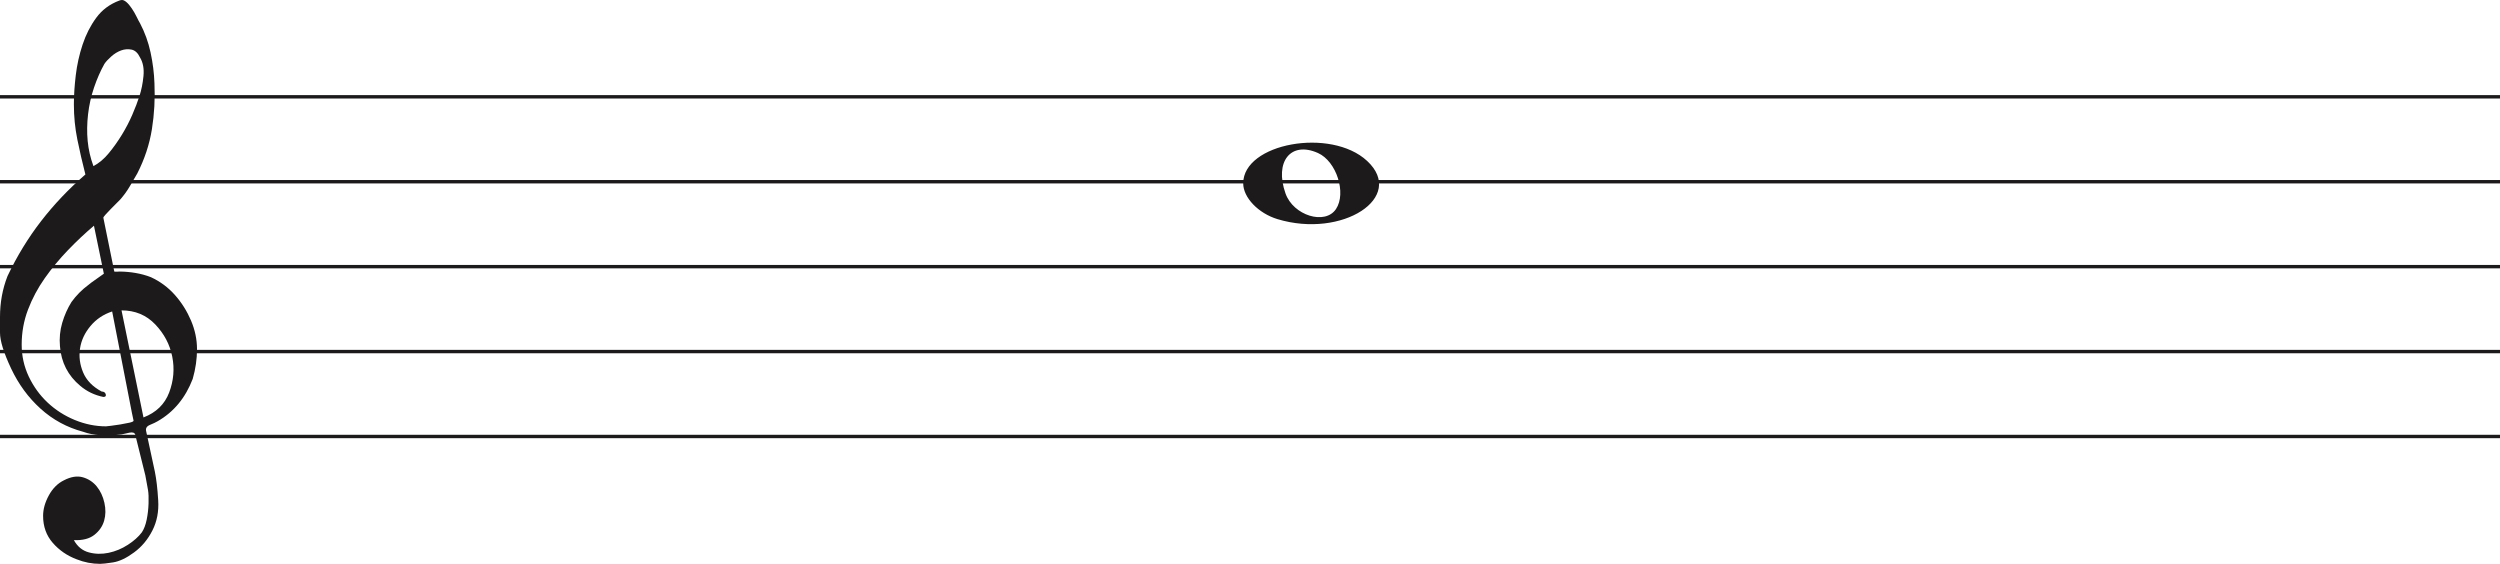
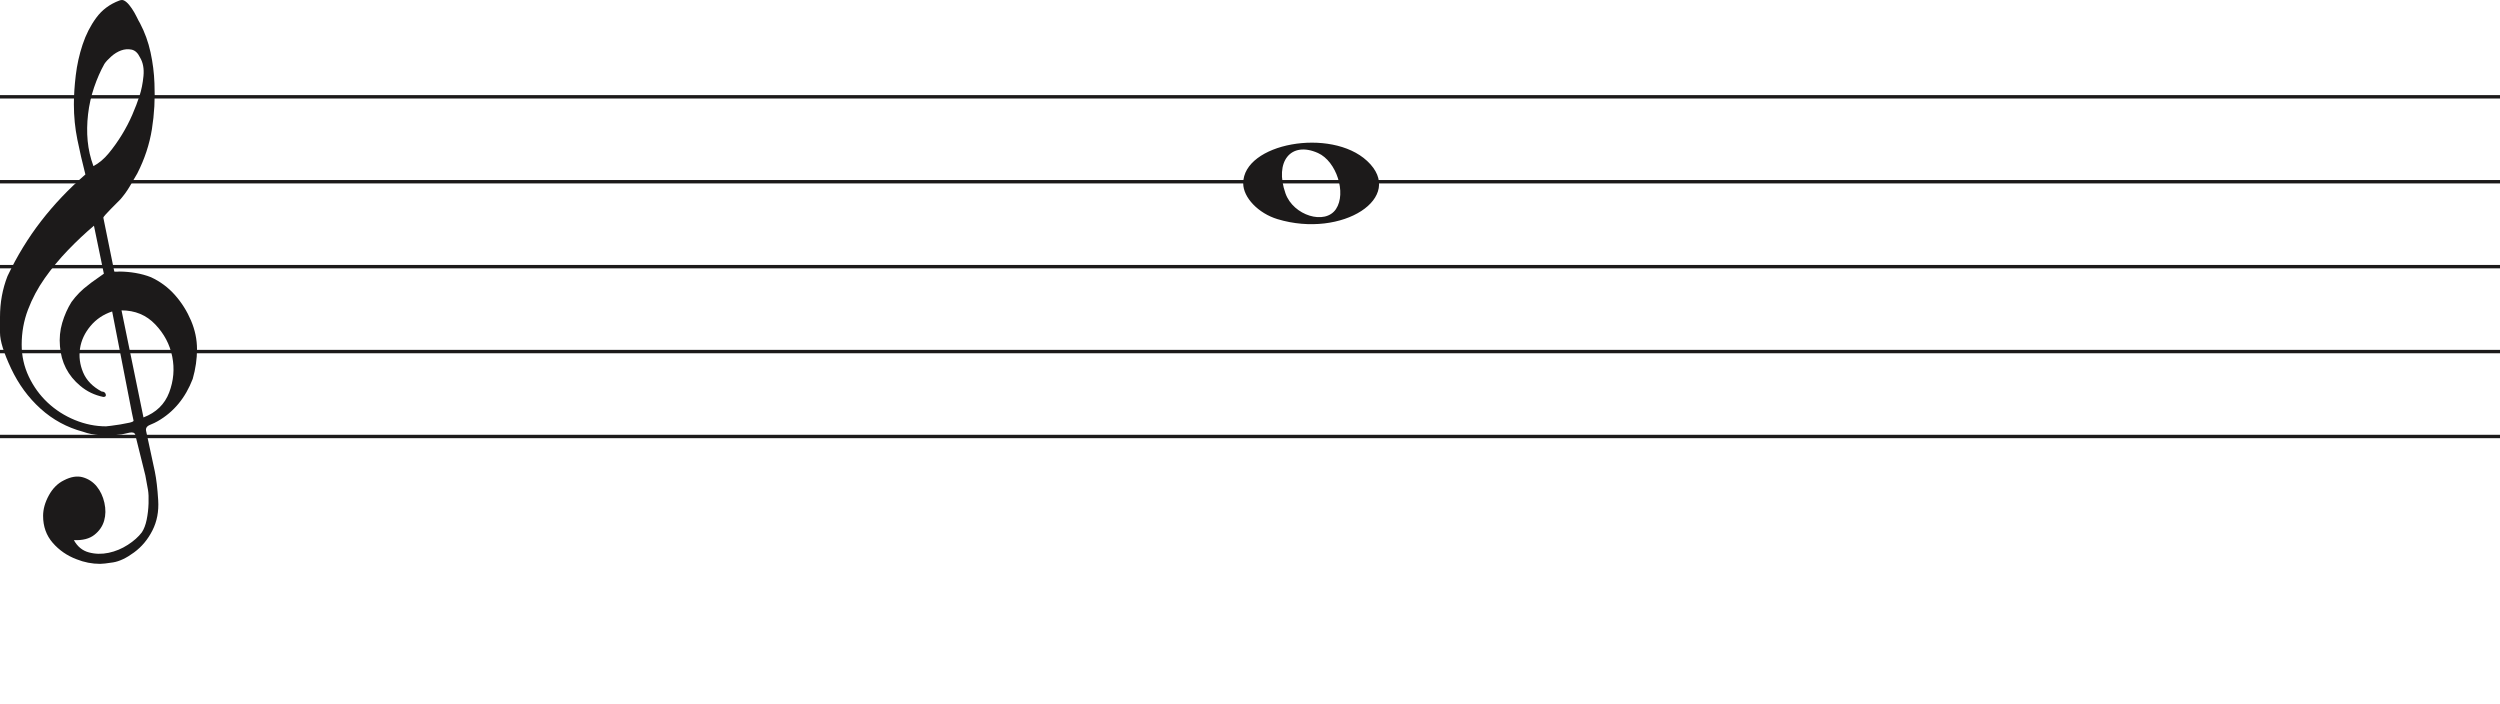
- <svg xmlns="http://www.w3.org/2000/svg" width="736" height="166" viewBox="0 0 736 166" fill="none">
+ <svg xmlns="http://www.w3.org/2000/svg" width="736" height="207" viewBox="0 0 736 207" fill="none">
  <line y1="28.5" x2="736" y2="28.5" stroke="#1C1A1A" />
  <line y1="53.5" x2="736" y2="53.5" stroke="#1C1A1A" />
  <line y1="78.5" x2="736" y2="78.5" stroke="#1C1A1A" />
  <line y1="103.5" x2="736" y2="103.5" stroke="#1C1A1A" />
  <line y1="128.5" x2="736" y2="128.5" stroke="#1C1A1A" />
  <path d="M33.02 91.694C30.445 92.54 28.317 93.969 26.636 95.981C24.955 97.991 23.93 100.188 23.562 102.57C23.195 104.951 23.497 107.306 24.469 109.635C25.441 111.964 27.266 113.843 29.946 115.272C30.576 115.272 30.97 115.537 31.128 116.066C31.285 116.595 31.049 116.859 30.419 116.859C27.844 116.33 25.585 115.245 23.641 113.605C20.016 110.588 18.02 106.698 17.652 101.935C17.442 99.553 17.665 97.251 18.322 95.028C18.979 92.805 19.885 90.767 21.041 88.914C22.459 86.957 24.14 85.263 26.084 83.834C26.189 83.728 26.491 83.49 26.991 83.12C27.49 82.749 27.976 82.405 28.448 82.088C28.921 81.77 29.63 81.267 30.576 80.579L27.66 66.448C25.086 68.618 22.538 71.012 20.016 73.632C17.495 76.252 15.209 79.018 13.16 81.928C11.111 84.84 9.47 87.923 8.235 91.178C7 94.433 6.383 97.859 6.383 101.459C6.383 104.793 7.079 107.929 8.472 110.866C9.864 113.803 11.716 116.357 14.027 118.526C16.339 120.696 19.005 122.403 22.026 123.648C25.047 124.891 28.107 125.513 31.207 125.513C31.312 125.513 31.797 125.46 32.664 125.354C33.532 125.249 34.451 125.116 35.422 124.957C36.395 124.799 37.288 124.626 38.102 124.441C38.916 124.256 39.324 124.057 39.324 123.846L38.85 121.623C36.802 111.197 34.857 101.22 33.02 91.694ZM35.777 91.376L42.239 122.893C45.97 121.464 48.491 119.016 49.804 115.55C51.118 112.083 51.419 108.564 50.71 104.991C50.001 101.419 48.334 98.256 45.706 95.504C43.08 92.751 39.77 91.376 35.777 91.376ZM27.503 48.903C29.131 48.056 30.642 46.786 32.034 45.092C33.426 43.399 34.713 41.586 35.896 39.654C37.077 37.723 38.102 35.751 38.969 33.739C39.836 31.729 40.532 29.903 41.057 28.262C41.635 26.516 42.029 24.557 42.239 22.387C42.449 20.217 42.108 18.392 41.215 16.909C40.585 15.587 39.757 14.819 38.733 14.607C37.708 14.396 36.683 14.475 35.659 14.845C34.635 15.216 33.663 15.811 32.743 16.632C31.824 17.452 31.154 18.18 30.734 18.815C29.578 20.879 28.566 23.181 27.7 25.722C26.833 28.262 26.242 30.895 25.927 33.621C25.611 36.346 25.572 38.966 25.808 41.481C26.045 43.994 26.61 46.469 27.503 48.903ZM25.139 51.364C24.245 47.871 23.457 44.444 22.774 41.083C22.091 37.723 21.75 34.269 21.75 30.723C21.75 28.13 21.934 25.285 22.302 22.189C22.669 19.093 23.339 16.076 24.311 13.138C25.283 10.201 26.623 7.568 28.33 5.24C30.038 2.91 32.309 1.217 35.147 0.158C35.409 0.053 35.672 0 35.934 0C36.302 0 36.736 0.211 37.235 0.635C37.734 1.058 38.26 1.68 38.811 2.501C39.362 3.321 39.849 4.168 40.269 5.041C40.689 5.914 41.004 6.51 41.215 6.828C42.633 9.527 43.67 12.398 44.328 15.441C44.984 18.484 45.365 21.514 45.471 24.53C45.68 29.083 45.431 33.581 44.722 38.027C44.013 42.472 42.581 46.813 40.426 51.046C39.691 52.317 38.943 53.6 38.181 54.897C37.419 56.194 36.513 57.45 35.462 58.667C35.252 58.88 34.871 59.264 34.319 59.819C33.767 60.375 33.203 60.944 32.625 61.526C32.047 62.108 31.535 62.651 31.088 63.153C30.642 63.656 30.419 63.96 30.419 64.067L33.649 79.944C33.67 80.048 35.265 79.944 35.265 79.944C38.348 79.983 41.612 80.486 44.446 81.611C47.178 82.881 49.529 84.627 51.499 86.851C53.469 89.074 55.044 91.574 56.227 94.353C57.409 97.132 58 99.95 58 102.808C58 105.665 57.579 108.577 56.739 111.54C54.585 117.151 51.144 121.305 46.416 124.004C45.89 124.322 45.141 124.68 44.17 125.076C43.198 125.473 42.817 126.095 43.027 126.942C44.288 132.708 45.141 136.676 45.589 138.85C46.035 141.024 46.364 143.829 46.573 147.265C46.783 150.551 46.218 153.507 44.879 156.152C43.539 158.807 41.74 160.961 39.481 162.624C37.222 164.297 35.16 165.269 33.295 165.569C31.429 165.86 30.155 166 29.473 166C27.109 166 24.797 165.549 22.538 164.648C19.754 163.596 17.416 161.983 15.524 159.809C13.633 157.635 12.688 154.99 12.688 151.874C12.688 149.91 13.252 147.897 14.382 145.833C15.511 143.769 16.995 142.286 18.834 141.395C20.883 140.333 22.735 140.042 24.39 140.513C26.045 140.994 27.411 141.895 28.488 143.218C29.565 144.54 30.314 146.143 30.734 148.017C31.154 149.9 31.128 151.653 30.655 153.297C30.182 154.94 29.224 156.332 27.779 157.464C26.334 158.606 24.324 159.117 21.75 159.017C22.801 160.921 24.272 162.123 26.163 162.624C28.054 163.135 29.998 163.165 31.994 162.744C33.991 162.323 35.869 161.542 37.629 160.4C39.389 159.268 40.769 158.035 41.766 156.713C42.397 155.761 42.87 154.519 43.185 152.986C43.5 151.443 43.684 149.85 43.736 148.177C43.789 146.514 43.736 145.212 43.579 144.29C43.421 143.358 43.158 141.915 42.79 139.962C41.215 133.56 40.217 129.533 39.796 127.89C39.586 127.366 39.021 127.193 38.102 127.379C37.182 127.564 36.408 127.736 35.777 127.89C31.259 128.481 27.477 128.21 24.429 127.101C19.701 125.831 15.538 123.568 11.939 120.313C8.34 117.058 5.451 113.115 3.27 108.484C1.09 103.853 0 100.334 0 97.925C0 95.518 0 93.996 0 93.361C0 89.074 0.736 85.051 2.207 81.293C4.991 75.418 8.288 70.02 12.097 65.098C15.905 60.176 20.253 55.598 25.139 51.364Z" fill="#1C1A1A" />
  <path d="M376.097 64.514C370.453 62.805 366 58.161 366 53.984C366 42.16 391.813 37.481 402.473 47.373C414 58.069 395.188 70.295 376.097 64.514H376.097ZM393.315 61.544C396.455 56.829 393.453 47.486 388.013 45.048C380.025 41.467 375.129 47.569 378.456 56.959C380.757 63.453 390.119 66.343 393.315 61.544Z" fill="#1C1A1A" />
</svg>
